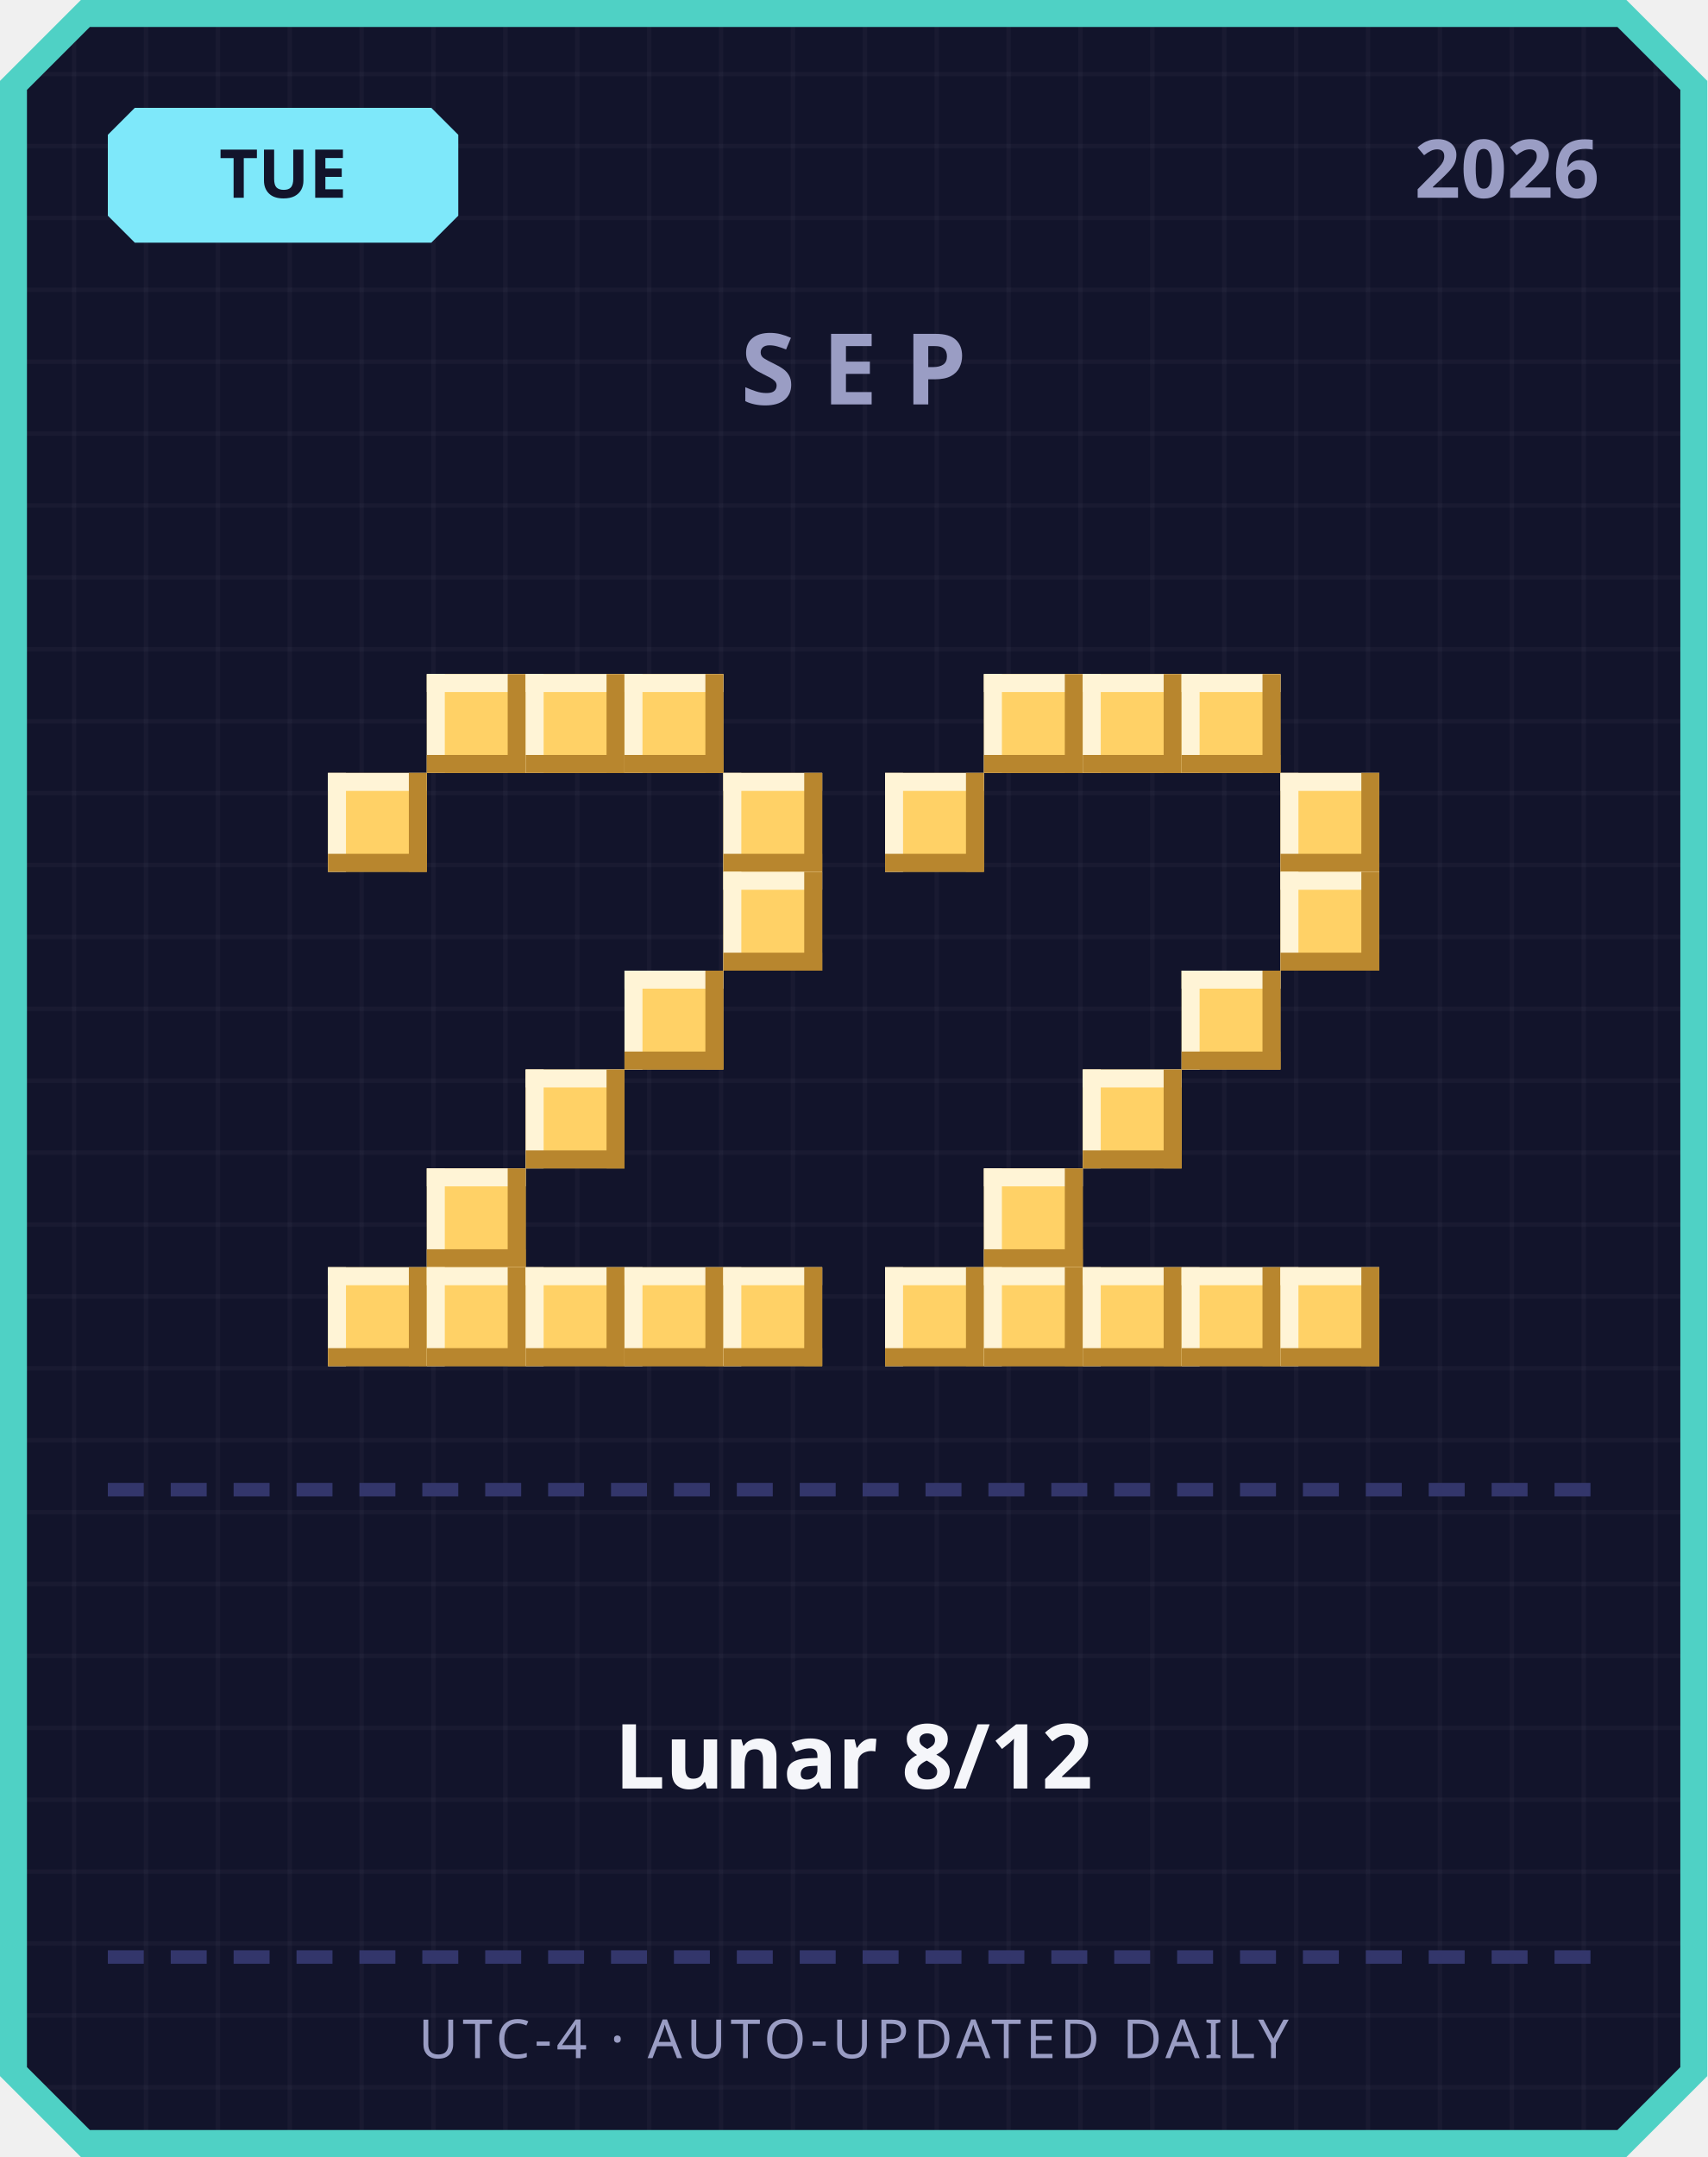
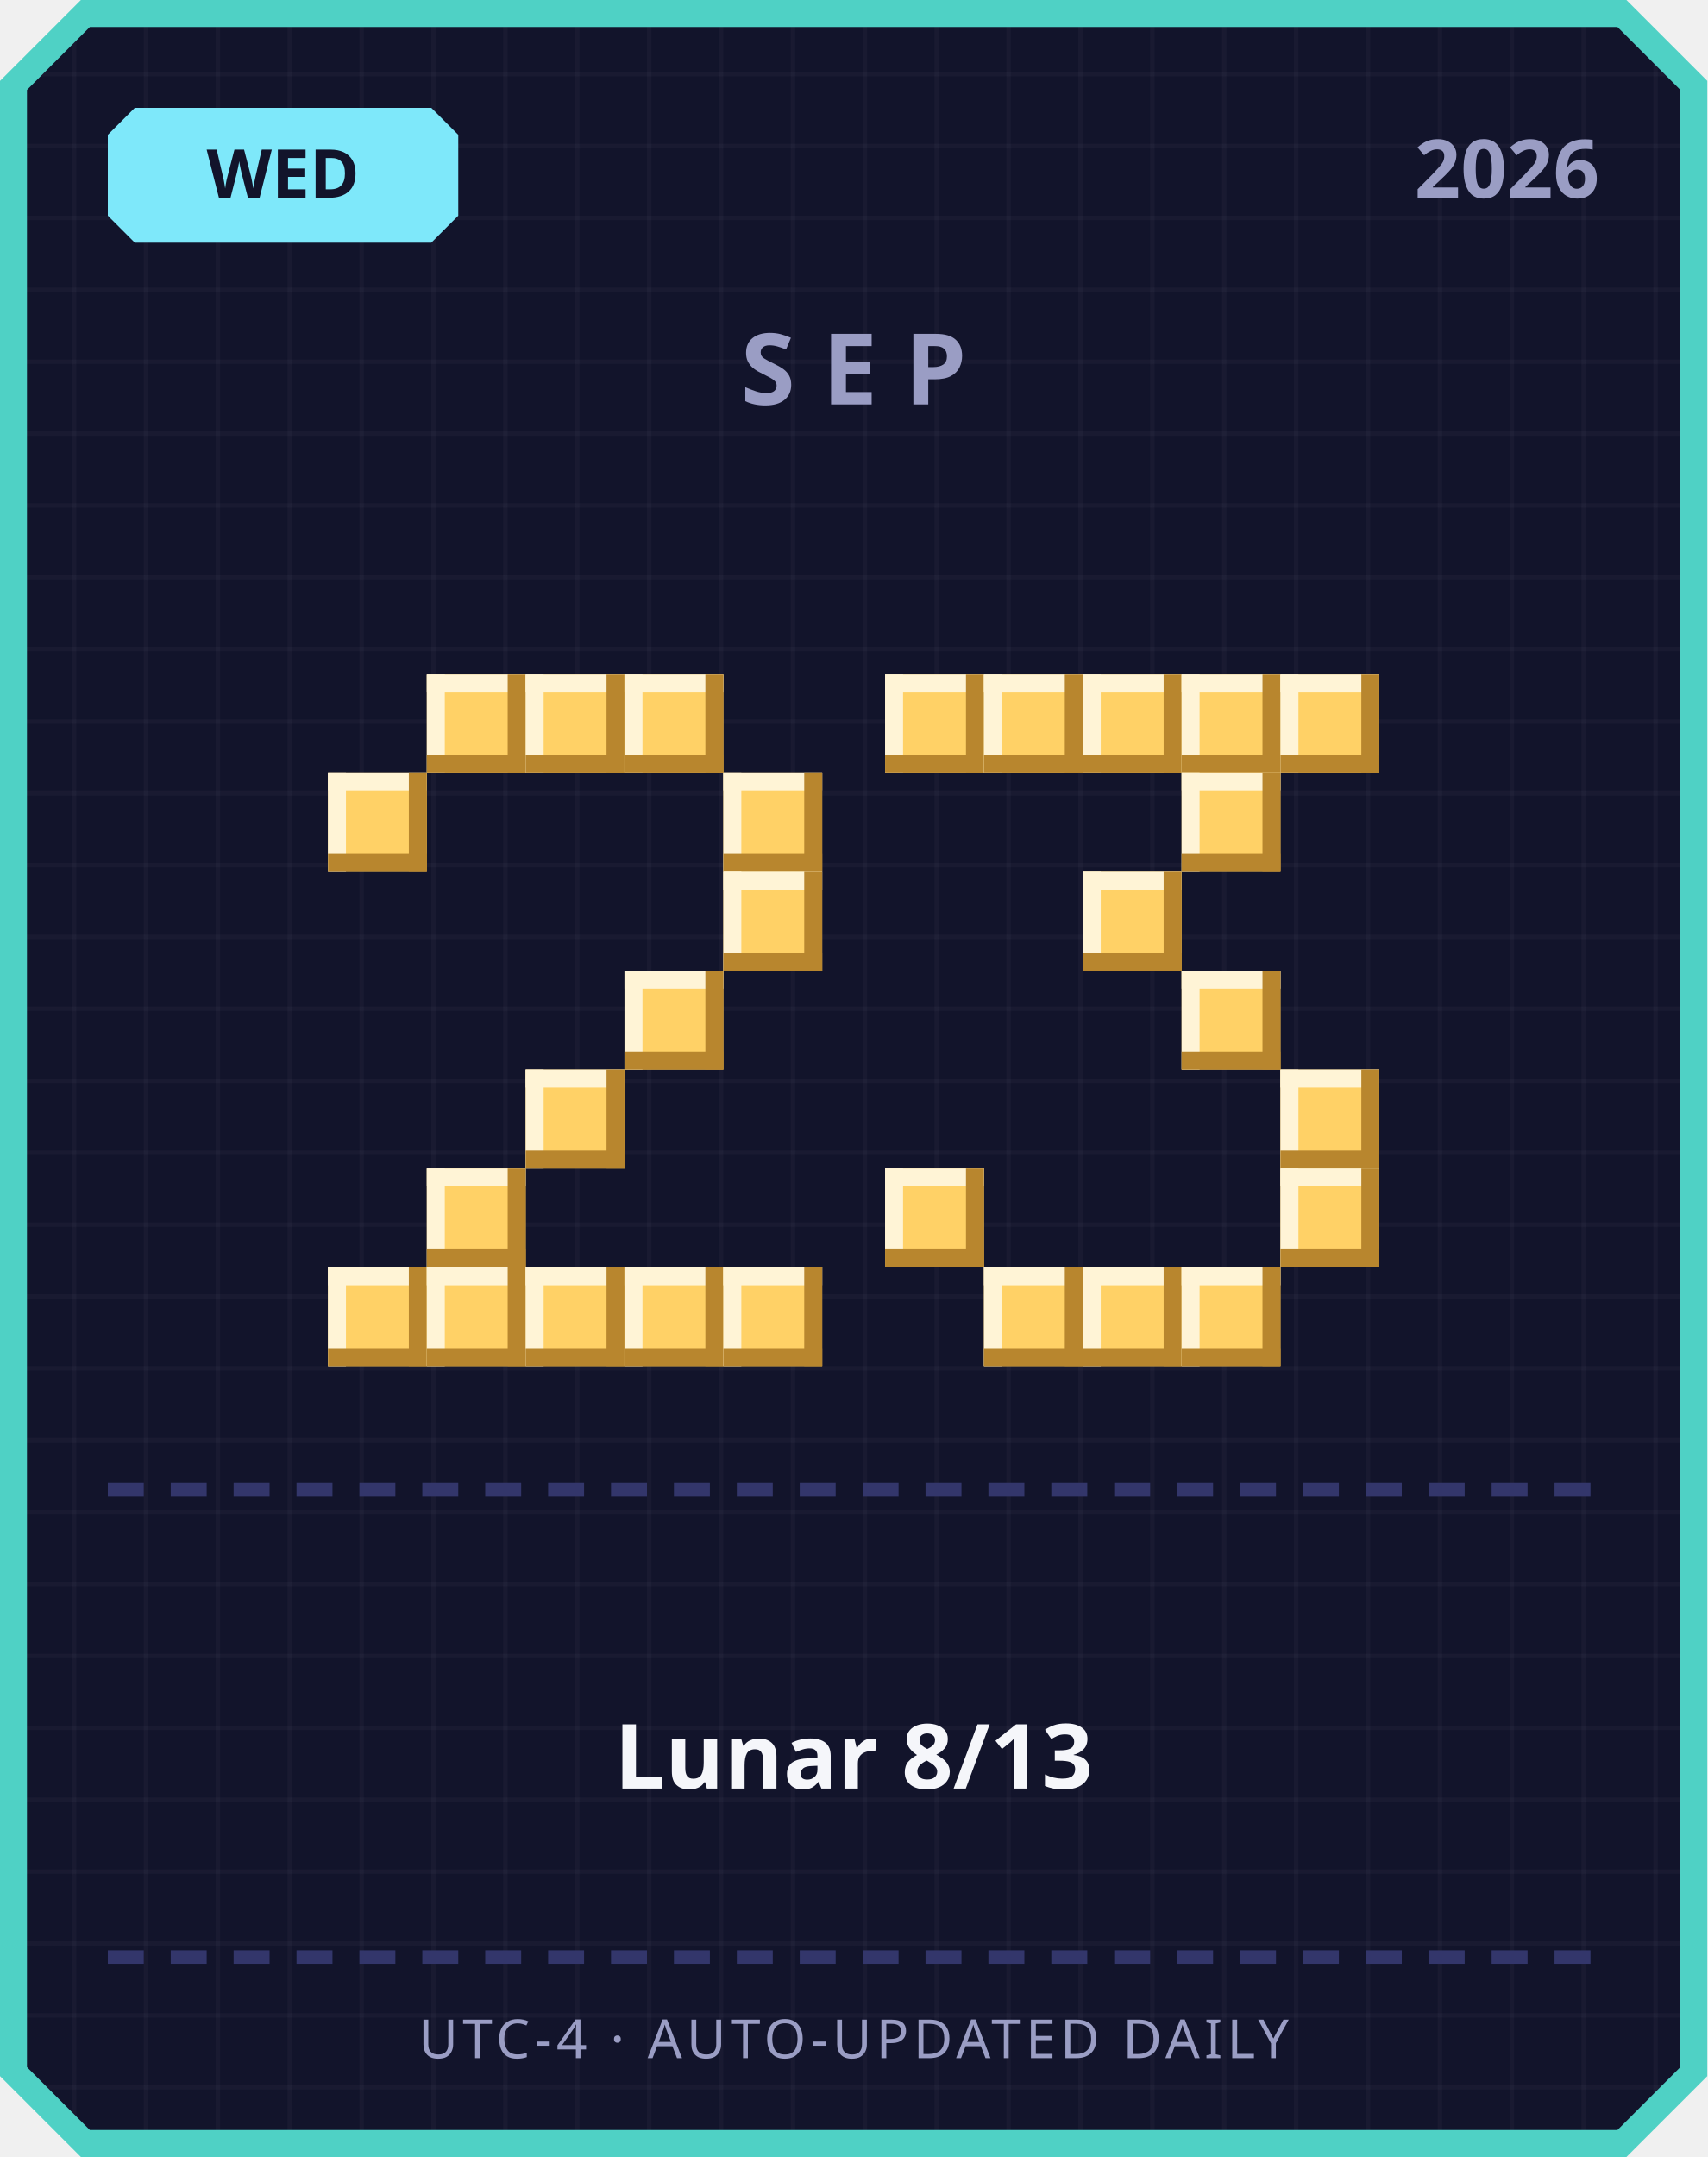
<svg xmlns="http://www.w3.org/2000/svg" width="380" height="480" viewBox="0 0 380 480">
  <defs>
    <pattern id="grid" width="16" height="16" patternUnits="userSpaceOnUse">
      <rect width="16" height="16" fill="#12142b" />
      <rect width="1" height="16" fill="#ffffff" opacity="0.03" />
      <rect width="16" height="1" fill="#ffffff" opacity="0.03" />
    </pattern>
  </defs>
  <path d="M 18,0 L 362,0 L 380,18 L 380,462 L 362,480 L 18,480 L 0,462 L 0,18 Z" fill="#4fd1c5" />
  <path d="M 20,6 L 360,6 L 374,20 L 374,460 L 360,474 L 20,474 L 6,460 L 6,20 Z" fill="url(#grid)" />
  <path d="M 30,24 L 96,24 L 102,30 L 102,48 L 96,54 L 30,54 L 24,48 L 24,30 Z" fill="#7ee8fa" />
-   <text x="63" y="44" text-anchor="middle" font-family="'Segoe UI', sans-serif" font-size="15" font-weight="700" fill="#12142b">TUE</text>
+   <text x="63" y="44" text-anchor="middle" font-family="'Segoe UI', sans-serif" font-size="15" font-weight="700" fill="#12142b">WED</text>
  <text x="356" y="44" text-anchor="end" font-family="'Segoe UI', sans-serif" font-size="18" font-weight="700" fill="#9a9dc4">2026</text>
  <text x="190" y="90" text-anchor="middle" font-family="'Segoe UI', sans-serif" font-size="22" font-weight="700" letter-spacing="6" fill="#9a9dc4">SEP</text>
  <rect x="95" y="150" width="22" height="22" fill="#ffd166" />
  <rect x="95" y="150" width="22" height="4" fill="#fff4d6" />
  <rect x="95" y="150" width="4" height="22" fill="#fff4d6" />
  <rect x="95" y="168" width="22" height="4" fill="#b8862e" />
  <rect x="113" y="150" width="4" height="22" fill="#b8862e" />
  <rect x="117" y="150" width="22" height="22" fill="#ffd166" />
  <rect x="117" y="150" width="22" height="4" fill="#fff4d6" />
  <rect x="117" y="150" width="4" height="22" fill="#fff4d6" />
  <rect x="117" y="168" width="22" height="4" fill="#b8862e" />
  <rect x="135" y="150" width="4" height="22" fill="#b8862e" />
  <rect x="139" y="150" width="22" height="22" fill="#ffd166" />
  <rect x="139" y="150" width="22" height="4" fill="#fff4d6" />
  <rect x="139" y="150" width="4" height="22" fill="#fff4d6" />
  <rect x="139" y="168" width="22" height="4" fill="#b8862e" />
  <rect x="157" y="150" width="4" height="22" fill="#b8862e" />
  <rect x="73" y="172" width="22" height="22" fill="#ffd166" />
  <rect x="73" y="172" width="22" height="4" fill="#fff4d6" />
  <rect x="73" y="172" width="4" height="22" fill="#fff4d6" />
  <rect x="73" y="190" width="22" height="4" fill="#b8862e" />
  <rect x="91" y="172" width="4" height="22" fill="#b8862e" />
  <rect x="161" y="172" width="22" height="22" fill="#ffd166" />
  <rect x="161" y="172" width="22" height="4" fill="#fff4d6" />
  <rect x="161" y="172" width="4" height="22" fill="#fff4d6" />
  <rect x="161" y="190" width="22" height="4" fill="#b8862e" />
  <rect x="179" y="172" width="4" height="22" fill="#b8862e" />
  <rect x="161" y="194" width="22" height="22" fill="#ffd166" />
  <rect x="161" y="194" width="22" height="4" fill="#fff4d6" />
  <rect x="161" y="194" width="4" height="22" fill="#fff4d6" />
  <rect x="161" y="212" width="22" height="4" fill="#b8862e" />
  <rect x="179" y="194" width="4" height="22" fill="#b8862e" />
  <rect x="139" y="216" width="22" height="22" fill="#ffd166" />
  <rect x="139" y="216" width="22" height="4" fill="#fff4d6" />
  <rect x="139" y="216" width="4" height="22" fill="#fff4d6" />
  <rect x="139" y="234" width="22" height="4" fill="#b8862e" />
  <rect x="157" y="216" width="4" height="22" fill="#b8862e" />
  <rect x="117" y="238" width="22" height="22" fill="#ffd166" />
  <rect x="117" y="238" width="22" height="4" fill="#fff4d6" />
  <rect x="117" y="238" width="4" height="22" fill="#fff4d6" />
  <rect x="117" y="256" width="22" height="4" fill="#b8862e" />
  <rect x="135" y="238" width="4" height="22" fill="#b8862e" />
  <rect x="95" y="260" width="22" height="22" fill="#ffd166" />
  <rect x="95" y="260" width="22" height="4" fill="#fff4d6" />
  <rect x="95" y="260" width="4" height="22" fill="#fff4d6" />
  <rect x="95" y="278" width="22" height="4" fill="#b8862e" />
  <rect x="113" y="260" width="4" height="22" fill="#b8862e" />
  <rect x="73" y="282" width="22" height="22" fill="#ffd166" />
  <rect x="73" y="282" width="22" height="4" fill="#fff4d6" />
  <rect x="73" y="282" width="4" height="22" fill="#fff4d6" />
  <rect x="73" y="300" width="22" height="4" fill="#b8862e" />
  <rect x="91" y="282" width="4" height="22" fill="#b8862e" />
  <rect x="95" y="282" width="22" height="22" fill="#ffd166" />
  <rect x="95" y="282" width="22" height="4" fill="#fff4d6" />
  <rect x="95" y="282" width="4" height="22" fill="#fff4d6" />
  <rect x="95" y="300" width="22" height="4" fill="#b8862e" />
  <rect x="113" y="282" width="4" height="22" fill="#b8862e" />
  <rect x="117" y="282" width="22" height="22" fill="#ffd166" />
  <rect x="117" y="282" width="22" height="4" fill="#fff4d6" />
  <rect x="117" y="282" width="4" height="22" fill="#fff4d6" />
  <rect x="117" y="300" width="22" height="4" fill="#b8862e" />
  <rect x="135" y="282" width="4" height="22" fill="#b8862e" />
  <rect x="139" y="282" width="22" height="22" fill="#ffd166" />
  <rect x="139" y="282" width="22" height="4" fill="#fff4d6" />
  <rect x="139" y="282" width="4" height="22" fill="#fff4d6" />
  <rect x="139" y="300" width="22" height="4" fill="#b8862e" />
  <rect x="157" y="282" width="4" height="22" fill="#b8862e" />
  <rect x="161" y="282" width="22" height="22" fill="#ffd166" />
  <rect x="161" y="282" width="22" height="4" fill="#fff4d6" />
  <rect x="161" y="282" width="4" height="22" fill="#fff4d6" />
  <rect x="161" y="300" width="22" height="4" fill="#b8862e" />
  <rect x="179" y="282" width="4" height="22" fill="#b8862e" />
+   <rect x="197" y="150" width="22" height="22" fill="#ffd166" />
+   <rect x="197" y="150" width="22" height="4" fill="#fff4d6" />
+   <rect x="197" y="150" width="4" height="22" fill="#fff4d6" />
+   <rect x="197" y="168" width="22" height="4" fill="#b8862e" />
+   <rect x="215" y="150" width="4" height="22" fill="#b8862e" />
  <rect x="219" y="150" width="22" height="22" fill="#ffd166" />
  <rect x="219" y="150" width="22" height="4" fill="#fff4d6" />
  <rect x="219" y="150" width="4" height="22" fill="#fff4d6" />
  <rect x="219" y="168" width="22" height="4" fill="#b8862e" />
  <rect x="237" y="150" width="4" height="22" fill="#b8862e" />
  <rect x="241" y="150" width="22" height="22" fill="#ffd166" />
  <rect x="241" y="150" width="22" height="4" fill="#fff4d6" />
  <rect x="241" y="150" width="4" height="22" fill="#fff4d6" />
  <rect x="241" y="168" width="22" height="4" fill="#b8862e" />
  <rect x="259" y="150" width="4" height="22" fill="#b8862e" />
  <rect x="263" y="150" width="22" height="22" fill="#ffd166" />
  <rect x="263" y="150" width="22" height="4" fill="#fff4d6" />
  <rect x="263" y="150" width="4" height="22" fill="#fff4d6" />
  <rect x="263" y="168" width="22" height="4" fill="#b8862e" />
  <rect x="281" y="150" width="4" height="22" fill="#b8862e" />
-   <rect x="197" y="172" width="22" height="22" fill="#ffd166" />
-   <rect x="197" y="172" width="22" height="4" fill="#fff4d6" />
-   <rect x="197" y="172" width="4" height="22" fill="#fff4d6" />
-   <rect x="197" y="190" width="22" height="4" fill="#b8862e" />
-   <rect x="215" y="172" width="4" height="22" fill="#b8862e" />
-   <rect x="285" y="172" width="22" height="22" fill="#ffd166" />
-   <rect x="285" y="172" width="22" height="4" fill="#fff4d6" />
-   <rect x="285" y="172" width="4" height="22" fill="#fff4d6" />
-   <rect x="285" y="190" width="22" height="4" fill="#b8862e" />
-   <rect x="303" y="172" width="4" height="22" fill="#b8862e" />
-   <rect x="285" y="194" width="22" height="22" fill="#ffd166" />
-   <rect x="285" y="194" width="22" height="4" fill="#fff4d6" />
-   <rect x="285" y="194" width="4" height="22" fill="#fff4d6" />
-   <rect x="285" y="212" width="22" height="4" fill="#b8862e" />
-   <rect x="303" y="194" width="4" height="22" fill="#b8862e" />
+   <rect x="285" y="150" width="22" height="22" fill="#ffd166" />
+   <rect x="285" y="150" width="22" height="4" fill="#fff4d6" />
+   <rect x="285" y="150" width="4" height="22" fill="#fff4d6" />
+   <rect x="285" y="168" width="22" height="4" fill="#b8862e" />
+   <rect x="303" y="150" width="4" height="22" fill="#b8862e" />
+   <rect x="263" y="172" width="22" height="22" fill="#ffd166" />
+   <rect x="263" y="172" width="22" height="4" fill="#fff4d6" />
+   <rect x="263" y="172" width="4" height="22" fill="#fff4d6" />
+   <rect x="263" y="190" width="22" height="4" fill="#b8862e" />
+   <rect x="281" y="172" width="4" height="22" fill="#b8862e" />
+   <rect x="241" y="194" width="22" height="22" fill="#ffd166" />
+   <rect x="241" y="194" width="22" height="4" fill="#fff4d6" />
+   <rect x="241" y="194" width="4" height="22" fill="#fff4d6" />
+   <rect x="241" y="212" width="22" height="4" fill="#b8862e" />
+   <rect x="259" y="194" width="4" height="22" fill="#b8862e" />
  <rect x="263" y="216" width="22" height="22" fill="#ffd166" />
  <rect x="263" y="216" width="22" height="4" fill="#fff4d6" />
  <rect x="263" y="216" width="4" height="22" fill="#fff4d6" />
  <rect x="263" y="234" width="22" height="4" fill="#b8862e" />
  <rect x="281" y="216" width="4" height="22" fill="#b8862e" />
-   <rect x="241" y="238" width="22" height="22" fill="#ffd166" />
-   <rect x="241" y="238" width="22" height="4" fill="#fff4d6" />
-   <rect x="241" y="238" width="4" height="22" fill="#fff4d6" />
-   <rect x="241" y="256" width="22" height="4" fill="#b8862e" />
-   <rect x="259" y="238" width="4" height="22" fill="#b8862e" />
-   <rect x="219" y="260" width="22" height="22" fill="#ffd166" />
-   <rect x="219" y="260" width="22" height="4" fill="#fff4d6" />
-   <rect x="219" y="260" width="4" height="22" fill="#fff4d6" />
-   <rect x="219" y="278" width="22" height="4" fill="#b8862e" />
-   <rect x="237" y="260" width="4" height="22" fill="#b8862e" />
-   <rect x="197" y="282" width="22" height="22" fill="#ffd166" />
-   <rect x="197" y="282" width="22" height="4" fill="#fff4d6" />
-   <rect x="197" y="282" width="4" height="22" fill="#fff4d6" />
-   <rect x="197" y="300" width="22" height="4" fill="#b8862e" />
-   <rect x="215" y="282" width="4" height="22" fill="#b8862e" />
+   <rect x="285" y="238" width="22" height="22" fill="#ffd166" />
+   <rect x="285" y="238" width="22" height="4" fill="#fff4d6" />
+   <rect x="285" y="238" width="4" height="22" fill="#fff4d6" />
+   <rect x="285" y="256" width="22" height="4" fill="#b8862e" />
+   <rect x="303" y="238" width="4" height="22" fill="#b8862e" />
+   <rect x="197" y="260" width="22" height="22" fill="#ffd166" />
+   <rect x="197" y="260" width="22" height="4" fill="#fff4d6" />
+   <rect x="197" y="260" width="4" height="22" fill="#fff4d6" />
+   <rect x="197" y="278" width="22" height="4" fill="#b8862e" />
+   <rect x="215" y="260" width="4" height="22" fill="#b8862e" />
+   <rect x="285" y="260" width="22" height="22" fill="#ffd166" />
+   <rect x="285" y="260" width="22" height="4" fill="#fff4d6" />
+   <rect x="285" y="260" width="4" height="22" fill="#fff4d6" />
+   <rect x="285" y="278" width="22" height="4" fill="#b8862e" />
+   <rect x="303" y="260" width="4" height="22" fill="#b8862e" />
  <rect x="219" y="282" width="22" height="22" fill="#ffd166" />
  <rect x="219" y="282" width="22" height="4" fill="#fff4d6" />
  <rect x="219" y="282" width="4" height="22" fill="#fff4d6" />
  <rect x="219" y="300" width="22" height="4" fill="#b8862e" />
  <rect x="237" y="282" width="4" height="22" fill="#b8862e" />
  <rect x="241" y="282" width="22" height="22" fill="#ffd166" />
  <rect x="241" y="282" width="22" height="4" fill="#fff4d6" />
  <rect x="241" y="282" width="4" height="22" fill="#fff4d6" />
  <rect x="241" y="300" width="22" height="4" fill="#b8862e" />
  <rect x="259" y="282" width="4" height="22" fill="#b8862e" />
  <rect x="263" y="282" width="22" height="22" fill="#ffd166" />
  <rect x="263" y="282" width="22" height="4" fill="#fff4d6" />
  <rect x="263" y="282" width="4" height="22" fill="#fff4d6" />
  <rect x="263" y="300" width="22" height="4" fill="#b8862e" />
  <rect x="281" y="282" width="4" height="22" fill="#b8862e" />
-   <rect x="285" y="282" width="22" height="22" fill="#ffd166" />
-   <rect x="285" y="282" width="22" height="4" fill="#fff4d6" />
-   <rect x="285" y="282" width="4" height="22" fill="#fff4d6" />
-   <rect x="285" y="300" width="22" height="4" fill="#b8862e" />
-   <rect x="303" y="282" width="4" height="22" fill="#b8862e" />
  <rect x="24" y="330" width="8" height="3" fill="#33366b" />
  <rect x="38" y="330" width="8" height="3" fill="#33366b" />
  <rect x="52" y="330" width="8" height="3" fill="#33366b" />
  <rect x="66" y="330" width="8" height="3" fill="#33366b" />
  <rect x="80" y="330" width="8" height="3" fill="#33366b" />
  <rect x="94" y="330" width="8" height="3" fill="#33366b" />
  <rect x="108" y="330" width="8" height="3" fill="#33366b" />
  <rect x="122" y="330" width="8" height="3" fill="#33366b" />
  <rect x="136" y="330" width="8" height="3" fill="#33366b" />
  <rect x="150" y="330" width="8" height="3" fill="#33366b" />
  <rect x="164" y="330" width="8" height="3" fill="#33366b" />
  <rect x="178" y="330" width="8" height="3" fill="#33366b" />
  <rect x="192" y="330" width="8" height="3" fill="#33366b" />
  <rect x="206" y="330" width="8" height="3" fill="#33366b" />
  <rect x="220" y="330" width="8" height="3" fill="#33366b" />
  <rect x="234" y="330" width="8" height="3" fill="#33366b" />
  <rect x="248" y="330" width="8" height="3" fill="#33366b" />
  <rect x="262" y="330" width="8" height="3" fill="#33366b" />
  <rect x="276" y="330" width="8" height="3" fill="#33366b" />
  <rect x="290" y="330" width="8" height="3" fill="#33366b" />
  <rect x="304" y="330" width="8" height="3" fill="#33366b" />
  <rect x="318" y="330" width="8" height="3" fill="#33366b" />
  <rect x="332" y="330" width="8" height="3" fill="#33366b" />
  <rect x="346" y="330" width="8" height="3" fill="#33366b" />
-   <text x="190" y="398" text-anchor="middle" font-family="'Segoe UI', 'Microsoft JhengHei', sans-serif" font-size="20" font-weight="700" fill="#f5f6fa">Lunar 8/12</text>
+   <text x="190" y="398" text-anchor="middle" font-family="'Segoe UI', 'Microsoft JhengHei', sans-serif" font-size="20" font-weight="700" fill="#f5f6fa">Lunar 8/13</text>
  <rect x="24" y="434" width="8" height="3" fill="#33366b" />
  <rect x="38" y="434" width="8" height="3" fill="#33366b" />
  <rect x="52" y="434" width="8" height="3" fill="#33366b" />
  <rect x="66" y="434" width="8" height="3" fill="#33366b" />
  <rect x="80" y="434" width="8" height="3" fill="#33366b" />
  <rect x="94" y="434" width="8" height="3" fill="#33366b" />
  <rect x="108" y="434" width="8" height="3" fill="#33366b" />
  <rect x="122" y="434" width="8" height="3" fill="#33366b" />
  <rect x="136" y="434" width="8" height="3" fill="#33366b" />
  <rect x="150" y="434" width="8" height="3" fill="#33366b" />
  <rect x="164" y="434" width="8" height="3" fill="#33366b" />
  <rect x="178" y="434" width="8" height="3" fill="#33366b" />
  <rect x="192" y="434" width="8" height="3" fill="#33366b" />
  <rect x="206" y="434" width="8" height="3" fill="#33366b" />
  <rect x="220" y="434" width="8" height="3" fill="#33366b" />
  <rect x="234" y="434" width="8" height="3" fill="#33366b" />
  <rect x="248" y="434" width="8" height="3" fill="#33366b" />
  <rect x="262" y="434" width="8" height="3" fill="#33366b" />
  <rect x="276" y="434" width="8" height="3" fill="#33366b" />
  <rect x="290" y="434" width="8" height="3" fill="#33366b" />
  <rect x="304" y="434" width="8" height="3" fill="#33366b" />
  <rect x="318" y="434" width="8" height="3" fill="#33366b" />
  <rect x="332" y="434" width="8" height="3" fill="#33366b" />
  <rect x="346" y="434" width="8" height="3" fill="#33366b" />
  <text x="190" y="458" text-anchor="middle" font-family="'Segoe UI', sans-serif" font-size="12" letter-spacing="1" fill="#9a9dc4">UTC-4 · AUTO-UPDATED DAILY</text>
</svg>
